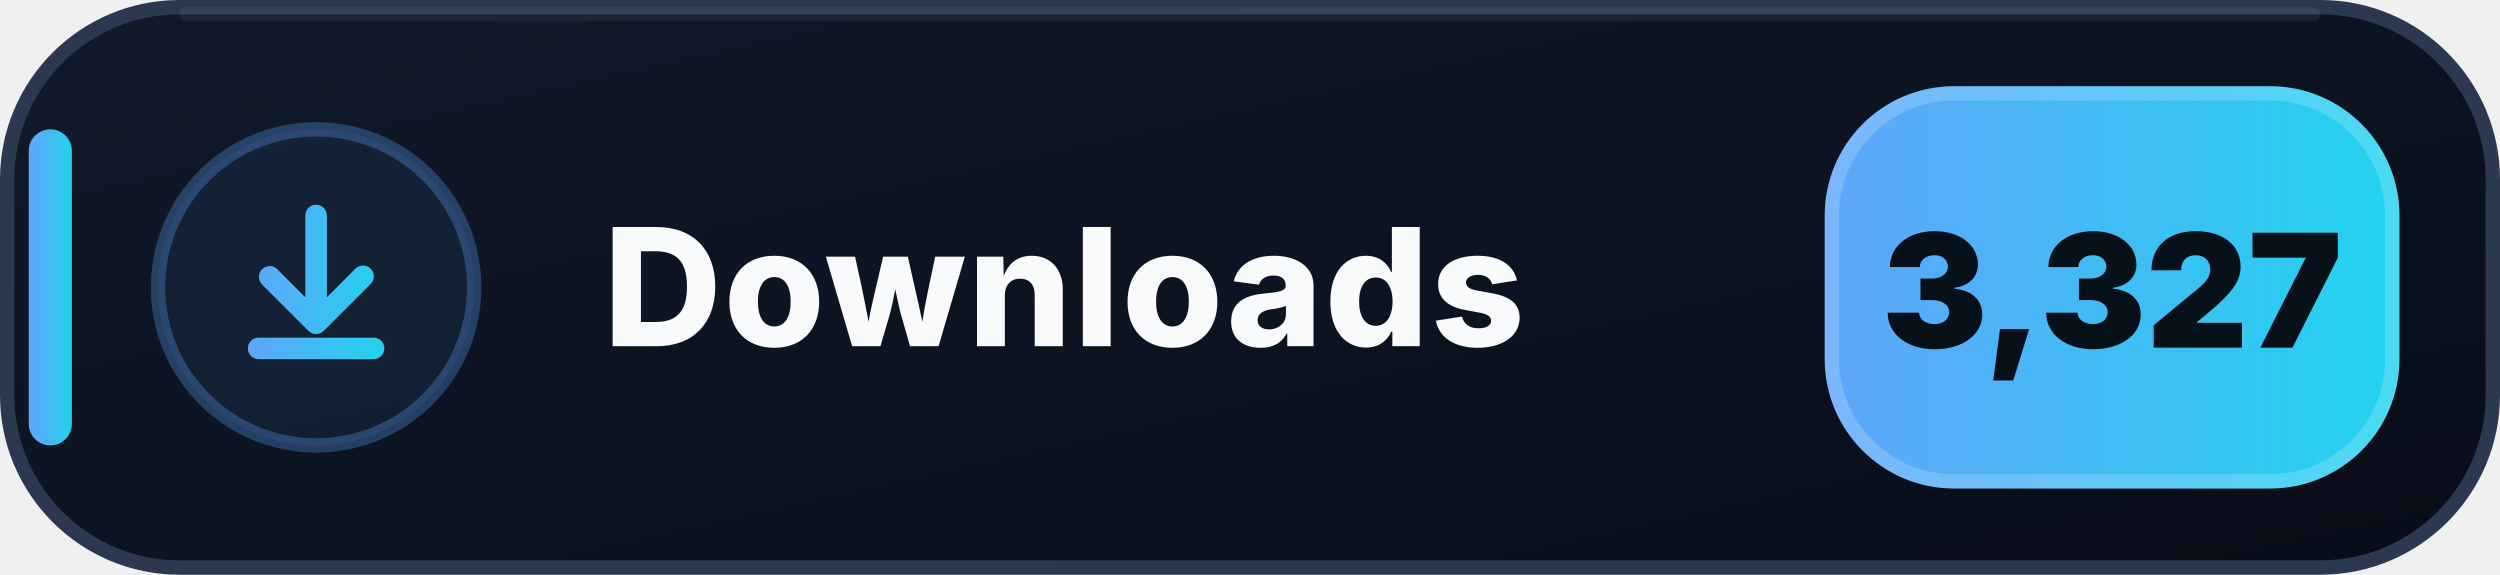
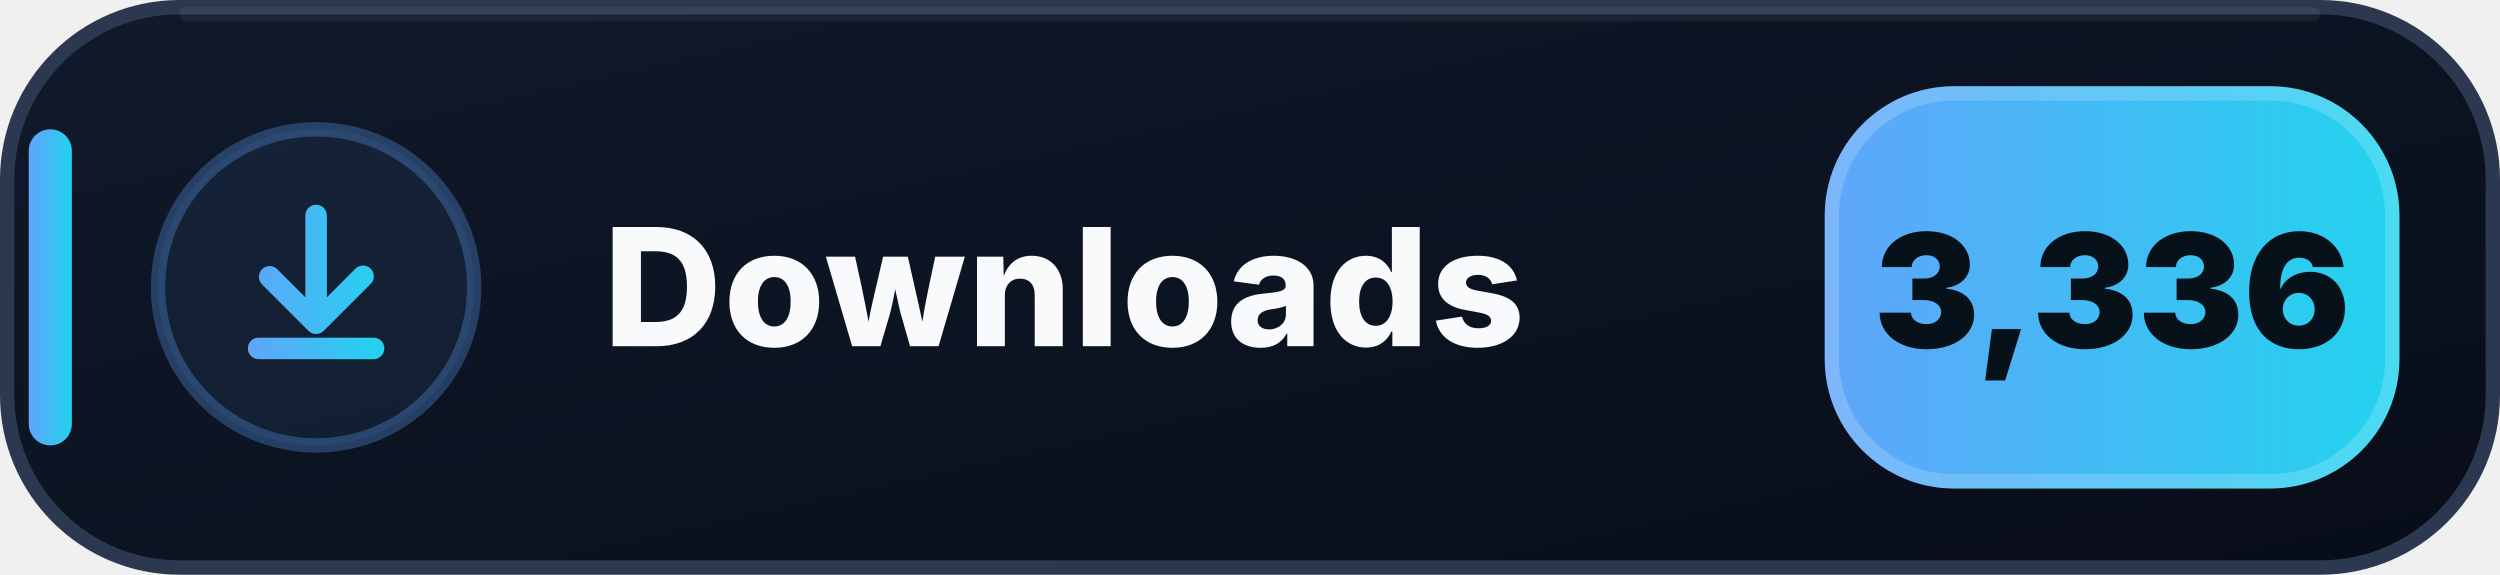
- <svg xmlns="http://www.w3.org/2000/svg" width="174" height="40" viewBox="0 0 174 40" role="img" aria-label="Downloads: 3,327">
+ <svg xmlns="http://www.w3.org/2000/svg" width="174" height="40" viewBox="0 0 174 40" role="img" aria-label="Downloads: 3,336">
  <defs>
    <linearGradient id="downloads-bg" x1="0" y1="0" x2="1" y2="1">
      <stop offset="0" stop-color="#111A2B" />
      <stop offset=".58" stop-color="#0B1220" />
      <stop offset="1" stop-color="#080D18" />
    </linearGradient>
    <linearGradient id="downloads-accent" x1="0" y1="0" x2="1" y2="0">
      <stop offset="0" stop-color="#60A5FA" />
      <stop offset="1" stop-color="#22D3EE" />
    </linearGradient>
  </defs>
  <rect x=".5" y=".5" width="173" height="39" rx="12" fill="url(#downloads-bg)" stroke="#2B3850" />
  <path d="M13 1h148" stroke="#FFFFFF" stroke-opacity=".055" stroke-linecap="round" />
  <rect x="2" y="9" width="3" height="22" rx="1.5" fill="url(#downloads-accent)" />
  <circle cx="22" cy="20" r="11" fill="#60A5FA" fill-opacity=".075" stroke="#60A5FA" stroke-opacity=".3" />
  <g transform="translate(14 12)" fill="url(#downloads-accent)">
    <path d="M8 2.25a.75.75 0 0 1 .75.75v5.69l1.97-1.97a.75.75 0 1 1 1.06 1.06l-3.25 3.25a.75.75 0 0 1-1.06 0L4.22 7.78a.75.75 0 0 1 1.06-1.06l1.97 1.97V3A.75.75 0 0 1 8 2.25Zm-4.75 10a.75.75 0 0 1 .75-.75h8a.75.75 0 0 1 0 1.5H4a.75.75 0 0 1-.75-.75Z" />
  </g>
  <text x="42" y="24.1" fill="#F8FAFC" font-family="Segoe UI,Inter,Arial,sans-serif" font-size="11.4" font-weight="800" letter-spacing=".12">Downloads</text>
  <rect x="127" y="6" width="40" height="28" rx="9" fill="url(#downloads-accent)" />
  <rect x="127.5" y="6.5" width="39" height="27" rx="8.5" fill="none" stroke="#FFFFFF" stroke-opacity=".18" />
-   <text x="147" y="24.2" text-anchor="middle" fill="#07111A" font-family="Segoe UI,Inter,Arial,sans-serif" font-size="11" font-weight="900">3,327</text>
+   <text x="147" y="24.2" text-anchor="middle" fill="#07111A" font-family="Segoe UI,Inter,Arial,sans-serif" font-size="11" font-weight="900">3,336</text>
</svg>
